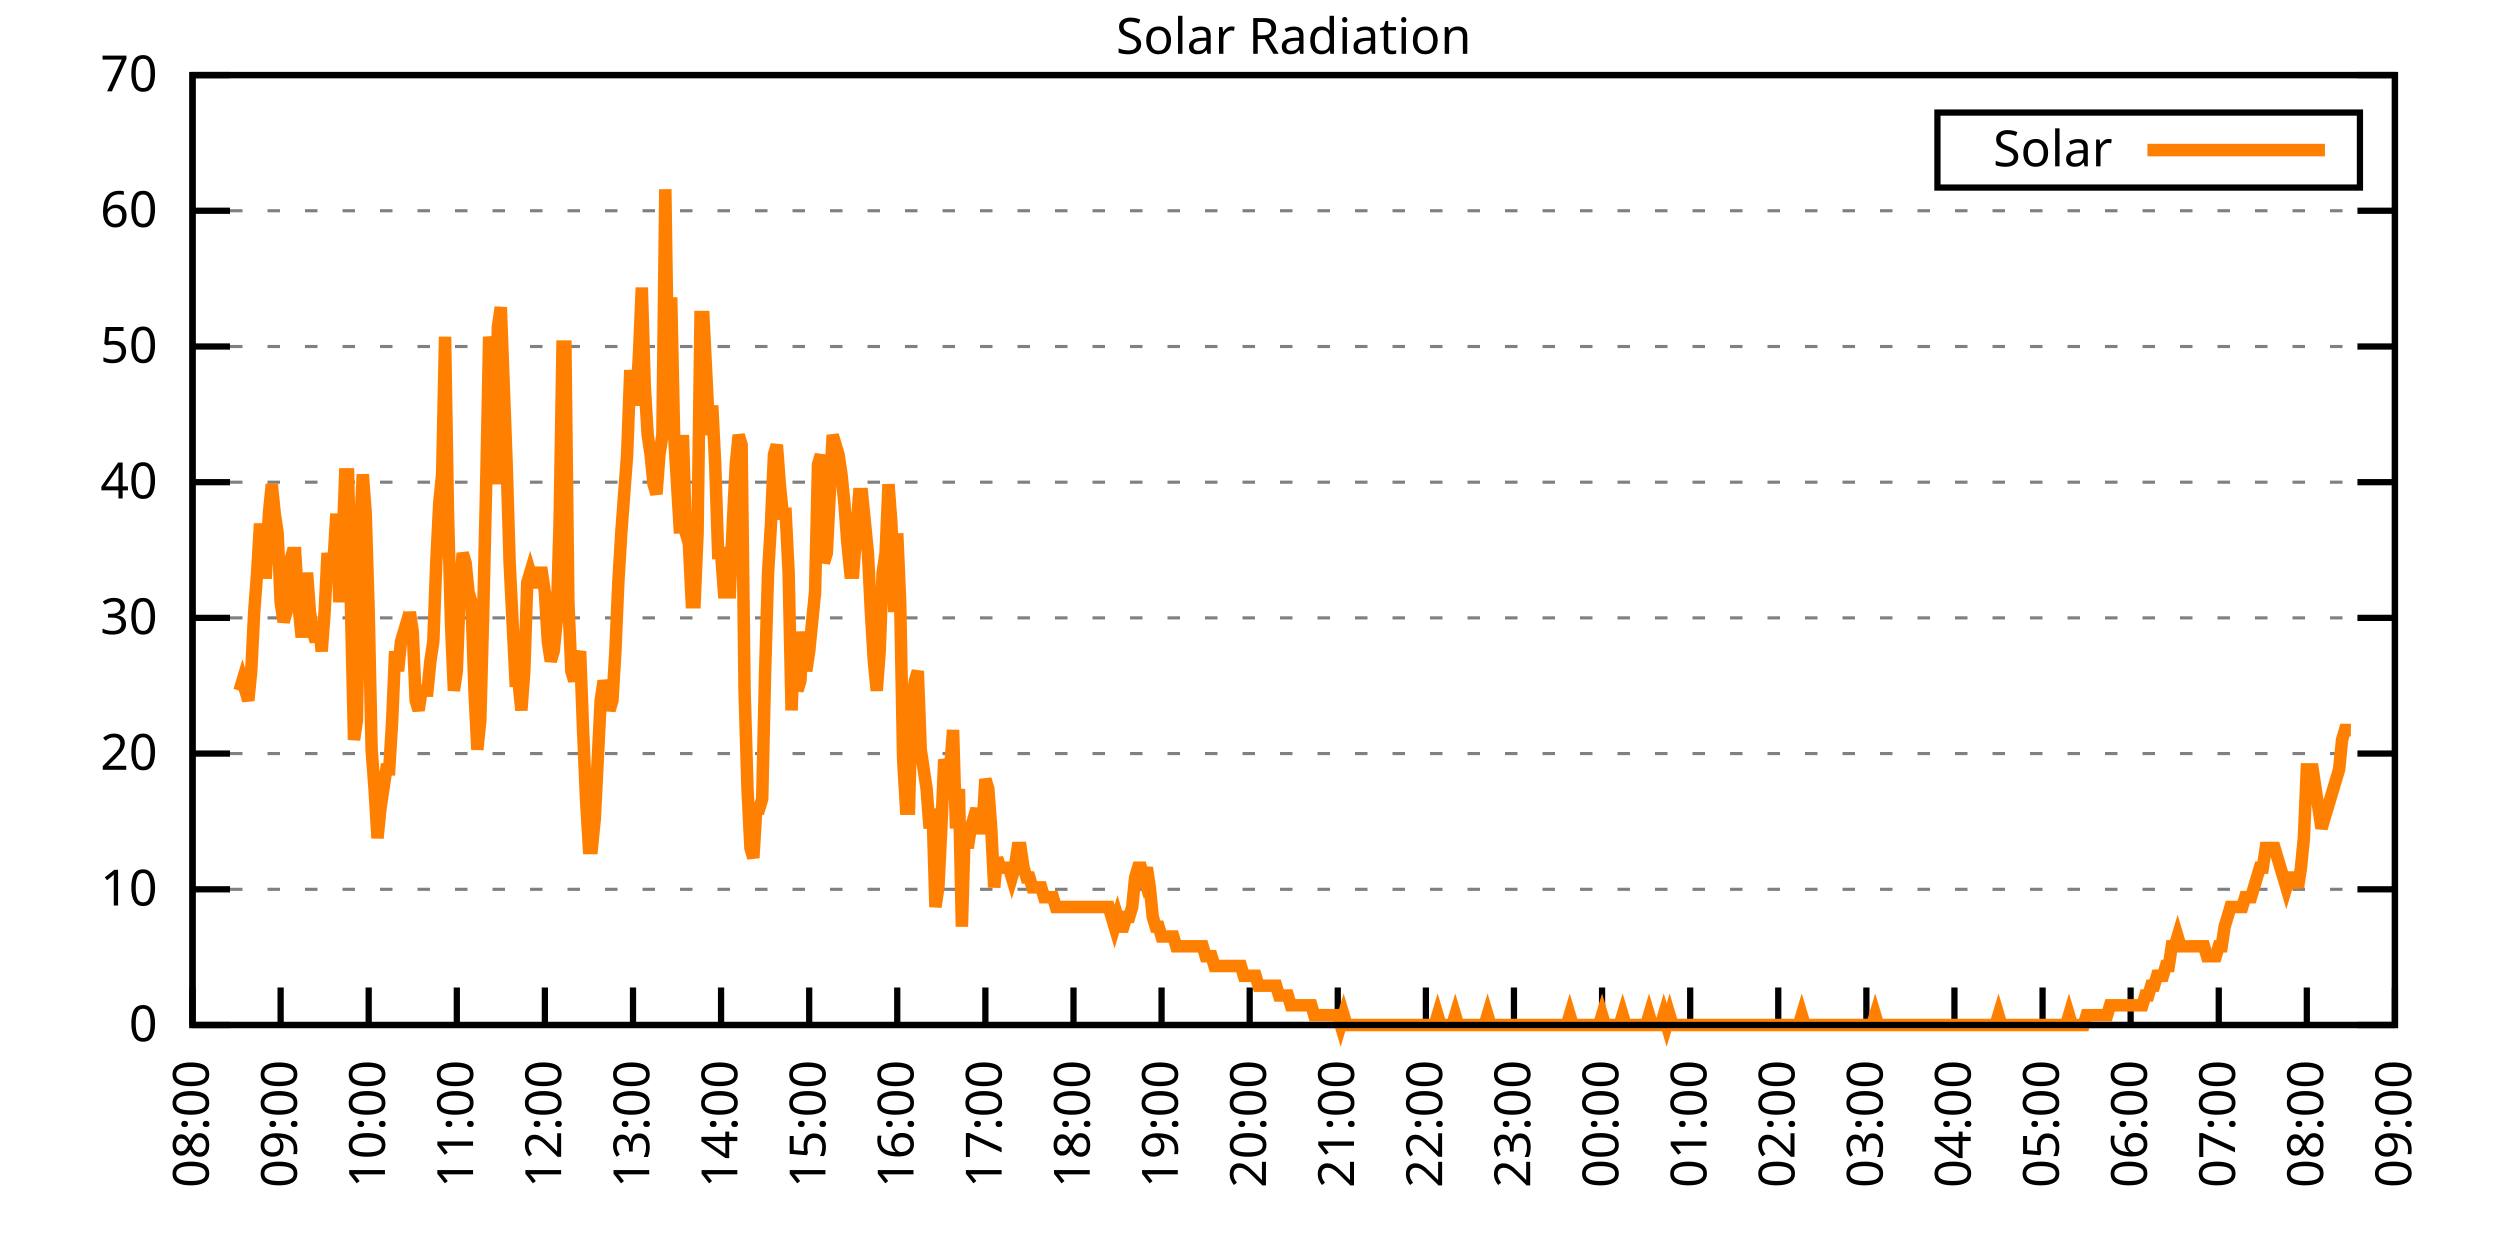
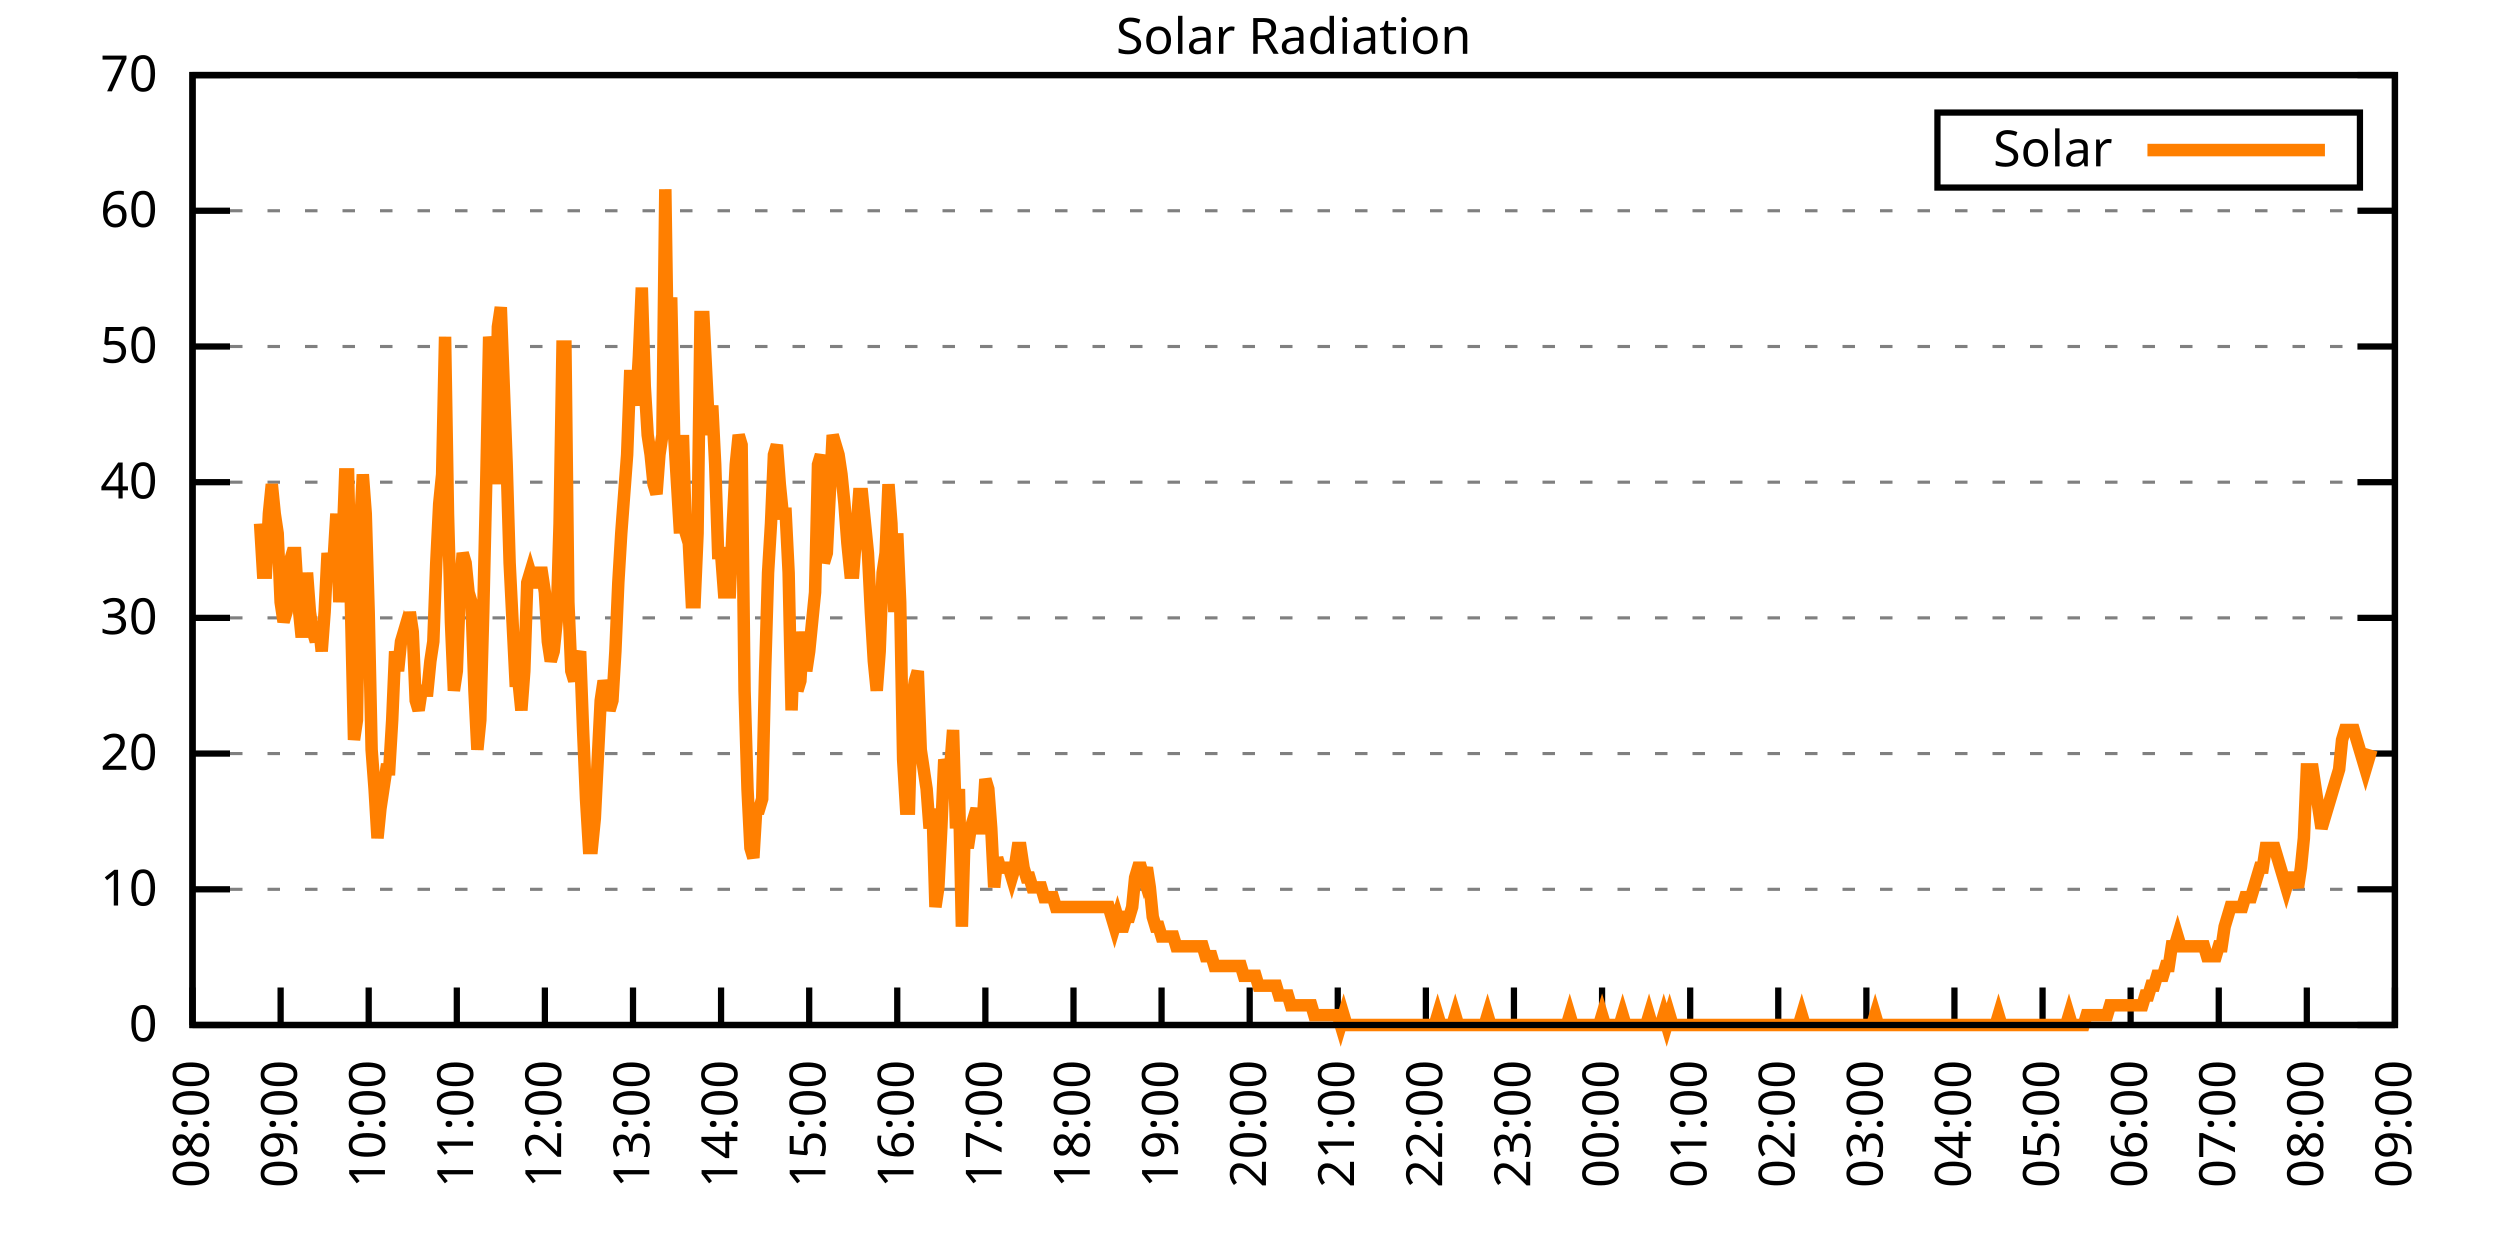
<svg xmlns="http://www.w3.org/2000/svg" xmlns:xlink="http://www.w3.org/1999/xlink" width="400" height="200" viewBox="0 0 400 200">
  <g id="gnuplot_canvas">
    <rect x="0" y="0" width="400" height="200" fill="none" />
    <defs>
      <circle id="gpDot" r="0.5" stroke-width="0.5" stroke="currentColor" />
      <path id="gpPt0" stroke-width="0.333" stroke="currentColor" d="M-1,0 h2 M0,-1 v2" />
      <path id="gpPt1" stroke-width="0.333" stroke="currentColor" d="M-1,-1 L1,1 M1,-1 L-1,1" />
      <path id="gpPt2" stroke-width="0.333" stroke="currentColor" d="M-1,0 L1,0 M0,-1 L0,1 M-1,-1 L1,1 M-1,1 L1,-1" />
      <rect id="gpPt3" stroke-width="0.333" stroke="currentColor" x="-1" y="-1" width="2" height="2" />
      <rect id="gpPt4" stroke-width="0.333" stroke="currentColor" fill="currentColor" x="-1" y="-1" width="2" height="2" />
      <circle id="gpPt5" stroke-width="0.333" stroke="currentColor" cx="0" cy="0" r="1" />
      <use xlink:href="#gpPt5" id="gpPt6" fill="currentColor" stroke="none" />
      <path id="gpPt7" stroke-width="0.333" stroke="currentColor" d="M0,-1.33 L-1.33,0.67 L1.33,0.67 z" />
      <use xlink:href="#gpPt7" id="gpPt8" fill="currentColor" stroke="none" />
      <use xlink:href="#gpPt7" id="gpPt9" stroke="currentColor" transform="rotate(180)" />
      <use xlink:href="#gpPt9" id="gpPt10" fill="currentColor" stroke="none" />
      <use xlink:href="#gpPt3" id="gpPt11" stroke="currentColor" transform="rotate(45)" />
      <use xlink:href="#gpPt11" id="gpPt12" fill="currentColor" stroke="none" />
      <path id="gpPt13" stroke-width="0.333" stroke="currentColor" d="M0,1.330 L1.265,0.411 L0.782,-1.067 L-0.782,-1.076 L-1.265,0.411 z" />
      <use xlink:href="#gpPt13" id="gpPt14" fill="currentColor" stroke="none" />
      <filter id="textbox" filterUnits="objectBoundingBox" x="0" y="0" height="1" width="1">
        <feFlood flood-color="white" flood-opacity="1" result="bgnd" />
        <feComposite in="SourceGraphic" in2="bgnd" operator="atop" />
      </filter>
      <filter id="greybox" filterUnits="objectBoundingBox" x="0" y="0" height="1" width="1">
        <feFlood flood-color="lightgrey" flood-opacity="1" result="grey" />
        <feComposite in="SourceGraphic" in2="grey" operator="atop" />
      </filter>
    </defs>
    <g fill="none" color="white" stroke="currentColor" stroke-width="1.00" stroke-linecap="butt" stroke-linejoin="miter">
</g>
    <g fill="none" color="black" stroke="currentColor" stroke-width="1.00" stroke-linecap="butt" stroke-linejoin="miter">
      <g stroke="none" shape-rendering="crispEdges">
        <polygon fill="rgb(255, 255, 255)" points="30.80,164.00 383.18,164.00 383.18,12.02 30.80,12.02 " />
      </g>
    </g>
    <g fill="none" color="black" stroke="currentColor" stroke-width="1.00" stroke-linecap="butt" stroke-linejoin="miter">
</g>
    <g fill="none" color="black" stroke="black" stroke-width="0.50" stroke-linecap="butt" stroke-linejoin="miter">
</g>
    <g fill="none" color="gray" stroke="currentColor" stroke-width="0.50" stroke-linecap="butt" stroke-linejoin="miter">
      <path stroke="gray" stroke-dasharray="2,4" class="gridline" d="M30.80,164.00 L383.19,164.00  " />
    </g>
    <g fill="none" color="gray" stroke="gray" stroke-width="1.00" stroke-linecap="butt" stroke-linejoin="miter">
</g>
    <g fill="none" color="black" stroke="currentColor" stroke-width="1.00" stroke-linecap="butt" stroke-linejoin="miter">
      <path stroke="black" d="M30.80,164.00 L36.80,164.00 M383.19,164.00 L377.19,164.00  " />
      <g transform="translate(25.20,166.60)" stroke="none" fill="black" font-family="Sans" font-size="8.00" text-anchor="end">
        <text>
          <tspan font-family="Sans"> 0</tspan>
        </text>
      </g>
    </g>
    <g fill="none" color="black" stroke="currentColor" stroke-width="1.00" stroke-linecap="butt" stroke-linejoin="miter">
</g>
    <g fill="none" color="black" stroke="black" stroke-width="0.50" stroke-linecap="butt" stroke-linejoin="miter">
</g>
    <g fill="none" color="gray" stroke="currentColor" stroke-width="0.50" stroke-linecap="butt" stroke-linejoin="miter">
      <path stroke="gray" stroke-dasharray="2,4" class="gridline" d="M30.80,142.29 L383.19,142.29  " />
    </g>
    <g fill="none" color="gray" stroke="gray" stroke-width="1.00" stroke-linecap="butt" stroke-linejoin="miter">
</g>
    <g fill="none" color="black" stroke="currentColor" stroke-width="1.00" stroke-linecap="butt" stroke-linejoin="miter">
      <path stroke="black" d="M30.80,142.29 L36.80,142.29 M383.19,142.29 L377.19,142.29  " />
      <g transform="translate(25.20,144.89)" stroke="none" fill="black" font-family="Sans" font-size="8.00" text-anchor="end">
        <text>
          <tspan font-family="Sans"> 10</tspan>
        </text>
      </g>
    </g>
    <g fill="none" color="black" stroke="currentColor" stroke-width="1.00" stroke-linecap="butt" stroke-linejoin="miter">
</g>
    <g fill="none" color="black" stroke="black" stroke-width="0.50" stroke-linecap="butt" stroke-linejoin="miter">
</g>
    <g fill="none" color="gray" stroke="currentColor" stroke-width="0.50" stroke-linecap="butt" stroke-linejoin="miter">
      <path stroke="gray" stroke-dasharray="2,4" class="gridline" d="M30.80,120.57 L383.19,120.57  " />
    </g>
    <g fill="none" color="gray" stroke="gray" stroke-width="1.00" stroke-linecap="butt" stroke-linejoin="miter">
</g>
    <g fill="none" color="black" stroke="currentColor" stroke-width="1.00" stroke-linecap="butt" stroke-linejoin="miter">
      <path stroke="black" d="M30.80,120.57 L36.80,120.57 M383.19,120.57 L377.19,120.57  " />
      <g transform="translate(25.20,123.17)" stroke="none" fill="black" font-family="Sans" font-size="8.00" text-anchor="end">
        <text>
          <tspan font-family="Sans"> 20</tspan>
        </text>
      </g>
    </g>
    <g fill="none" color="black" stroke="currentColor" stroke-width="1.00" stroke-linecap="butt" stroke-linejoin="miter">
</g>
    <g fill="none" color="black" stroke="black" stroke-width="0.50" stroke-linecap="butt" stroke-linejoin="miter">
</g>
    <g fill="none" color="gray" stroke="currentColor" stroke-width="0.50" stroke-linecap="butt" stroke-linejoin="miter">
      <path stroke="gray" stroke-dasharray="2,4" class="gridline" d="M30.80,98.86 L383.19,98.86  " />
    </g>
    <g fill="none" color="gray" stroke="gray" stroke-width="1.00" stroke-linecap="butt" stroke-linejoin="miter">
</g>
    <g fill="none" color="black" stroke="currentColor" stroke-width="1.00" stroke-linecap="butt" stroke-linejoin="miter">
      <path stroke="black" d="M30.80,98.86 L36.80,98.86 M383.19,98.86 L377.19,98.86  " />
      <g transform="translate(25.20,101.46)" stroke="none" fill="black" font-family="Sans" font-size="8.00" text-anchor="end">
        <text>
          <tspan font-family="Sans"> 30</tspan>
        </text>
      </g>
    </g>
    <g fill="none" color="black" stroke="currentColor" stroke-width="1.00" stroke-linecap="butt" stroke-linejoin="miter">
</g>
    <g fill="none" color="black" stroke="black" stroke-width="0.50" stroke-linecap="butt" stroke-linejoin="miter">
</g>
    <g fill="none" color="gray" stroke="currentColor" stroke-width="0.50" stroke-linecap="butt" stroke-linejoin="miter">
      <path stroke="gray" stroke-dasharray="2,4" class="gridline" d="M30.80,77.15 L383.19,77.15  " />
    </g>
    <g fill="none" color="gray" stroke="gray" stroke-width="1.00" stroke-linecap="butt" stroke-linejoin="miter">
</g>
    <g fill="none" color="black" stroke="currentColor" stroke-width="1.00" stroke-linecap="butt" stroke-linejoin="miter">
      <path stroke="black" d="M30.80,77.15 L36.80,77.15 M383.19,77.15 L377.19,77.15  " />
      <g transform="translate(25.20,79.75)" stroke="none" fill="black" font-family="Sans" font-size="8.00" text-anchor="end">
        <text>
          <tspan font-family="Sans"> 40</tspan>
        </text>
      </g>
    </g>
    <g fill="none" color="black" stroke="currentColor" stroke-width="1.00" stroke-linecap="butt" stroke-linejoin="miter">
</g>
    <g fill="none" color="black" stroke="black" stroke-width="0.50" stroke-linecap="butt" stroke-linejoin="miter">
</g>
    <g fill="none" color="gray" stroke="currentColor" stroke-width="0.50" stroke-linecap="butt" stroke-linejoin="miter">
      <path stroke="gray" stroke-dasharray="2,4" class="gridline" d="M30.80,55.44 L383.19,55.44  " />
    </g>
    <g fill="none" color="gray" stroke="gray" stroke-width="1.00" stroke-linecap="butt" stroke-linejoin="miter">
</g>
    <g fill="none" color="black" stroke="currentColor" stroke-width="1.00" stroke-linecap="butt" stroke-linejoin="miter">
      <path stroke="black" d="M30.80,55.44 L36.80,55.44 M383.19,55.44 L377.19,55.44  " />
      <g transform="translate(25.20,58.04)" stroke="none" fill="black" font-family="Sans" font-size="8.00" text-anchor="end">
        <text>
          <tspan font-family="Sans"> 50</tspan>
        </text>
      </g>
    </g>
    <g fill="none" color="black" stroke="currentColor" stroke-width="1.00" stroke-linecap="butt" stroke-linejoin="miter">
</g>
    <g fill="none" color="black" stroke="black" stroke-width="0.50" stroke-linecap="butt" stroke-linejoin="miter">
</g>
    <g fill="none" color="gray" stroke="currentColor" stroke-width="0.50" stroke-linecap="butt" stroke-linejoin="miter">
      <path stroke="gray" stroke-dasharray="2,4" class="gridline" d="M30.80,33.72 L383.19,33.72  " />
    </g>
    <g fill="none" color="gray" stroke="gray" stroke-width="1.00" stroke-linecap="butt" stroke-linejoin="miter">
</g>
    <g fill="none" color="black" stroke="currentColor" stroke-width="1.00" stroke-linecap="butt" stroke-linejoin="miter">
      <path stroke="black" d="M30.80,33.72 L36.80,33.72 M383.19,33.72 L377.19,33.72  " />
      <g transform="translate(25.20,36.32)" stroke="none" fill="black" font-family="Sans" font-size="8.00" text-anchor="end">
        <text>
          <tspan font-family="Sans"> 60</tspan>
        </text>
      </g>
    </g>
    <g fill="none" color="black" stroke="currentColor" stroke-width="1.00" stroke-linecap="butt" stroke-linejoin="miter">
</g>
    <g fill="none" color="black" stroke="black" stroke-width="0.50" stroke-linecap="butt" stroke-linejoin="miter">
</g>
    <g fill="none" color="gray" stroke="currentColor" stroke-width="0.50" stroke-linecap="butt" stroke-linejoin="miter">
      <path stroke="gray" stroke-dasharray="2,4" class="gridline" d="M30.80,12.01 L383.19,12.01  " />
    </g>
    <g fill="none" color="gray" stroke="gray" stroke-width="1.00" stroke-linecap="butt" stroke-linejoin="miter">
</g>
    <g fill="none" color="black" stroke="currentColor" stroke-width="1.00" stroke-linecap="butt" stroke-linejoin="miter">
      <path stroke="black" d="M30.80,12.01 L36.80,12.01 M383.19,12.01 L377.19,12.01  " />
      <g transform="translate(25.20,14.61)" stroke="none" fill="black" font-family="Sans" font-size="8.00" text-anchor="end">
        <text>
          <tspan font-family="Sans"> 70</tspan>
        </text>
      </g>
    </g>
    <g fill="none" color="black" stroke="currentColor" stroke-width="1.00" stroke-linecap="butt" stroke-linejoin="miter">
      <path stroke="black" d="M30.80,164.00 L30.80,158.00  " />
      <g transform="translate(33.40,169.60) rotate(270.00)" stroke="none" fill="black" font-family="Sans" font-size="8.00" text-anchor="end">
        <text>
          <tspan font-family="Sans">08:00</tspan>
        </text>
      </g>
    </g>
    <g fill="none" color="black" stroke="currentColor" stroke-width="1.00" stroke-linecap="butt" stroke-linejoin="miter">
      <path stroke="black" d="M44.90,164.00 L44.90,158.00  " />
      <g transform="translate(47.50,169.60) rotate(270.00)" stroke="none" fill="black" font-family="Sans" font-size="8.00" text-anchor="end">
        <text>
          <tspan font-family="Sans">09:00</tspan>
        </text>
      </g>
    </g>
    <g fill="none" color="black" stroke="currentColor" stroke-width="1.00" stroke-linecap="butt" stroke-linejoin="miter">
      <path stroke="black" d="M58.99,164.00 L58.99,158.00  " />
      <g transform="translate(61.59,169.60) rotate(270.00)" stroke="none" fill="black" font-family="Sans" font-size="8.00" text-anchor="end">
        <text>
          <tspan font-family="Sans">10:00</tspan>
        </text>
      </g>
    </g>
    <g fill="none" color="black" stroke="currentColor" stroke-width="1.00" stroke-linecap="butt" stroke-linejoin="miter">
      <path stroke="black" d="M73.09,164.00 L73.09,158.00  " />
      <g transform="translate(75.69,169.60) rotate(270.00)" stroke="none" fill="black" font-family="Sans" font-size="8.00" text-anchor="end">
        <text>
          <tspan font-family="Sans">11:00</tspan>
        </text>
      </g>
    </g>
    <g fill="none" color="black" stroke="currentColor" stroke-width="1.00" stroke-linecap="butt" stroke-linejoin="miter">
      <path stroke="black" d="M87.18,164.00 L87.18,158.00  " />
      <g transform="translate(89.78,169.60) rotate(270.00)" stroke="none" fill="black" font-family="Sans" font-size="8.00" text-anchor="end">
        <text>
          <tspan font-family="Sans">12:00</tspan>
        </text>
      </g>
    </g>
    <g fill="none" color="black" stroke="currentColor" stroke-width="1.00" stroke-linecap="butt" stroke-linejoin="miter">
      <path stroke="black" d="M101.28,164.00 L101.28,158.00  " />
      <g transform="translate(103.88,169.60) rotate(270.00)" stroke="none" fill="black" font-family="Sans" font-size="8.00" text-anchor="end">
        <text>
          <tspan font-family="Sans">13:00</tspan>
        </text>
      </g>
    </g>
    <g fill="none" color="black" stroke="currentColor" stroke-width="1.00" stroke-linecap="butt" stroke-linejoin="miter">
      <path stroke="black" d="M115.37,164.00 L115.37,158.00  " />
      <g transform="translate(117.97,169.60) rotate(270.00)" stroke="none" fill="black" font-family="Sans" font-size="8.00" text-anchor="end">
        <text>
          <tspan font-family="Sans">14:00</tspan>
        </text>
      </g>
    </g>
    <g fill="none" color="black" stroke="currentColor" stroke-width="1.00" stroke-linecap="butt" stroke-linejoin="miter">
      <path stroke="black" d="M129.47,164.00 L129.47,158.00  " />
      <g transform="translate(132.07,169.60) rotate(270.00)" stroke="none" fill="black" font-family="Sans" font-size="8.00" text-anchor="end">
        <text>
          <tspan font-family="Sans">15:00</tspan>
        </text>
      </g>
    </g>
    <g fill="none" color="black" stroke="currentColor" stroke-width="1.00" stroke-linecap="butt" stroke-linejoin="miter">
      <path stroke="black" d="M143.56,164.00 L143.56,158.00  " />
      <g transform="translate(146.16,169.60) rotate(270.00)" stroke="none" fill="black" font-family="Sans" font-size="8.00" text-anchor="end">
        <text>
          <tspan font-family="Sans">16:00</tspan>
        </text>
      </g>
    </g>
    <g fill="none" color="black" stroke="currentColor" stroke-width="1.00" stroke-linecap="butt" stroke-linejoin="miter">
      <path stroke="black" d="M157.66,164.00 L157.66,158.00  " />
      <g transform="translate(160.26,169.60) rotate(270.00)" stroke="none" fill="black" font-family="Sans" font-size="8.00" text-anchor="end">
        <text>
          <tspan font-family="Sans">17:00</tspan>
        </text>
      </g>
    </g>
    <g fill="none" color="black" stroke="currentColor" stroke-width="1.00" stroke-linecap="butt" stroke-linejoin="miter">
      <path stroke="black" d="M171.76,164.00 L171.76,158.00  " />
      <g transform="translate(174.36,169.60) rotate(270.00)" stroke="none" fill="black" font-family="Sans" font-size="8.00" text-anchor="end">
        <text>
          <tspan font-family="Sans">18:00</tspan>
        </text>
      </g>
    </g>
    <g fill="none" color="black" stroke="currentColor" stroke-width="1.00" stroke-linecap="butt" stroke-linejoin="miter">
      <path stroke="black" d="M185.85,164.00 L185.85,158.00  " />
      <g transform="translate(188.45,169.60) rotate(270.00)" stroke="none" fill="black" font-family="Sans" font-size="8.00" text-anchor="end">
        <text>
          <tspan font-family="Sans">19:00</tspan>
        </text>
      </g>
    </g>
    <g fill="none" color="black" stroke="currentColor" stroke-width="1.00" stroke-linecap="butt" stroke-linejoin="miter">
      <path stroke="black" d="M199.95,164.00 L199.95,158.00  " />
      <g transform="translate(202.55,169.60) rotate(270.00)" stroke="none" fill="black" font-family="Sans" font-size="8.00" text-anchor="end">
        <text>
          <tspan font-family="Sans">20:00</tspan>
        </text>
      </g>
    </g>
    <g fill="none" color="black" stroke="currentColor" stroke-width="1.00" stroke-linecap="butt" stroke-linejoin="miter">
      <path stroke="black" d="M214.04,164.00 L214.04,158.00  " />
      <g transform="translate(216.64,169.60) rotate(270.00)" stroke="none" fill="black" font-family="Sans" font-size="8.00" text-anchor="end">
        <text>
          <tspan font-family="Sans">21:00</tspan>
        </text>
      </g>
    </g>
    <g fill="none" color="black" stroke="currentColor" stroke-width="1.00" stroke-linecap="butt" stroke-linejoin="miter">
      <path stroke="black" d="M228.14,164.00 L228.14,158.00  " />
      <g transform="translate(230.74,169.60) rotate(270.00)" stroke="none" fill="black" font-family="Sans" font-size="8.00" text-anchor="end">
        <text>
          <tspan font-family="Sans">22:00</tspan>
        </text>
      </g>
    </g>
    <g fill="none" color="black" stroke="currentColor" stroke-width="1.00" stroke-linecap="butt" stroke-linejoin="miter">
      <path stroke="black" d="M242.23,164.00 L242.23,158.00  " />
      <g transform="translate(244.83,169.60) rotate(270.00)" stroke="none" fill="black" font-family="Sans" font-size="8.00" text-anchor="end">
        <text>
          <tspan font-family="Sans">23:00</tspan>
        </text>
      </g>
    </g>
    <g fill="none" color="black" stroke="currentColor" stroke-width="1.00" stroke-linecap="butt" stroke-linejoin="miter">
      <path stroke="black" d="M256.33,164.00 L256.33,158.00  " />
      <g transform="translate(258.93,169.60) rotate(270.00)" stroke="none" fill="black" font-family="Sans" font-size="8.00" text-anchor="end">
        <text>
          <tspan font-family="Sans">00:00</tspan>
        </text>
      </g>
    </g>
    <g fill="none" color="black" stroke="currentColor" stroke-width="1.00" stroke-linecap="butt" stroke-linejoin="miter">
      <path stroke="black" d="M270.43,164.00 L270.43,158.00  " />
      <g transform="translate(273.03,169.60) rotate(270.00)" stroke="none" fill="black" font-family="Sans" font-size="8.00" text-anchor="end">
        <text>
          <tspan font-family="Sans">01:00</tspan>
        </text>
      </g>
    </g>
    <g fill="none" color="black" stroke="currentColor" stroke-width="1.00" stroke-linecap="butt" stroke-linejoin="miter">
      <path stroke="black" d="M284.52,164.00 L284.52,158.00  " />
      <g transform="translate(287.12,169.60) rotate(270.00)" stroke="none" fill="black" font-family="Sans" font-size="8.00" text-anchor="end">
        <text>
          <tspan font-family="Sans">02:00</tspan>
        </text>
      </g>
    </g>
    <g fill="none" color="black" stroke="currentColor" stroke-width="1.00" stroke-linecap="butt" stroke-linejoin="miter">
      <path stroke="black" d="M298.62,164.00 L298.62,158.00  " />
      <g transform="translate(301.22,169.60) rotate(270.00)" stroke="none" fill="black" font-family="Sans" font-size="8.00" text-anchor="end">
        <text>
          <tspan font-family="Sans">03:00</tspan>
        </text>
      </g>
    </g>
    <g fill="none" color="black" stroke="currentColor" stroke-width="1.00" stroke-linecap="butt" stroke-linejoin="miter">
      <path stroke="black" d="M312.71,164.00 L312.71,158.00  " />
      <g transform="translate(315.31,169.60) rotate(270.00)" stroke="none" fill="black" font-family="Sans" font-size="8.00" text-anchor="end">
        <text>
          <tspan font-family="Sans">04:00</tspan>
        </text>
      </g>
    </g>
    <g fill="none" color="black" stroke="currentColor" stroke-width="1.00" stroke-linecap="butt" stroke-linejoin="miter">
      <path stroke="black" d="M326.81,164.00 L326.81,158.00  " />
      <g transform="translate(329.41,169.60) rotate(270.00)" stroke="none" fill="black" font-family="Sans" font-size="8.00" text-anchor="end">
        <text>
          <tspan font-family="Sans">05:00</tspan>
        </text>
      </g>
    </g>
    <g fill="none" color="black" stroke="currentColor" stroke-width="1.00" stroke-linecap="butt" stroke-linejoin="miter">
      <path stroke="black" d="M340.90,164.00 L340.90,158.00  " />
      <g transform="translate(343.50,169.60) rotate(270.00)" stroke="none" fill="black" font-family="Sans" font-size="8.00" text-anchor="end">
        <text>
          <tspan font-family="Sans">06:00</tspan>
        </text>
      </g>
    </g>
    <g fill="none" color="black" stroke="currentColor" stroke-width="1.00" stroke-linecap="butt" stroke-linejoin="miter">
      <path stroke="black" d="M355.00,164.00 L355.00,158.00  " />
      <g transform="translate(357.60,169.60) rotate(270.00)" stroke="none" fill="black" font-family="Sans" font-size="8.00" text-anchor="end">
        <text>
          <tspan font-family="Sans">07:00</tspan>
        </text>
      </g>
    </g>
    <g fill="none" color="black" stroke="currentColor" stroke-width="1.00" stroke-linecap="butt" stroke-linejoin="miter">
      <path stroke="black" d="M369.09,164.00 L369.09,158.00  " />
      <g transform="translate(371.69,169.60) rotate(270.00)" stroke="none" fill="black" font-family="Sans" font-size="8.00" text-anchor="end">
        <text>
          <tspan font-family="Sans">08:00</tspan>
        </text>
      </g>
    </g>
    <g fill="none" color="black" stroke="currentColor" stroke-width="1.00" stroke-linecap="butt" stroke-linejoin="miter">
      <path stroke="black" d="M383.19,164.00 L383.19,158.00  " />
      <g transform="translate(385.79,169.60) rotate(270.00)" stroke="none" fill="black" font-family="Sans" font-size="8.00" text-anchor="end">
        <text>
          <tspan font-family="Sans">09:00</tspan>
        </text>
      </g>
    </g>
    <g fill="none" color="black" stroke="currentColor" stroke-width="1.00" stroke-linecap="butt" stroke-linejoin="miter">
</g>
    <g fill="none" color="black" stroke="currentColor" stroke-width="1.00" stroke-linecap="butt" stroke-linejoin="miter">
      <path stroke="black" d="M30.80,12.01 L30.80,164.00 L383.19,164.00 L383.19,12.01 L30.80,12.01 Z  " />
    </g>
    <g fill="none" color="black" stroke="currentColor" stroke-width="1.00" stroke-linecap="butt" stroke-linejoin="miter">
</g>
    <g fill="none" color="black" stroke="currentColor" stroke-width="1.00" stroke-linecap="butt" stroke-linejoin="miter">
      <path stroke="black" d="M309.99,30.01 L309.99,18.01 L377.59,18.01 L377.59,30.01 L309.99,30.01 Z  " />
    </g>
    <g id="Solar_Radiation_plot_1">
      <g fill="none" color="white" stroke="black" stroke-width="2.00" stroke-linecap="butt" stroke-linejoin="miter">
</g>
      <g fill="none" color="black" stroke="currentColor" stroke-width="2.00" stroke-linecap="butt" stroke-linejoin="miter">
        <g transform="translate(337.99,26.61)" stroke="none" fill="black" font-family="Sans" font-size="8.00" text-anchor="end">
          <text>
            <tspan font-family="Sans">Solar</tspan>
          </text>
        </g>
      </g>
      <g fill="none" color="black" stroke="currentColor" stroke-width="2.00" stroke-linecap="butt" stroke-linejoin="miter">
-         <path stroke="rgb(255, 127,   0)" d="M343.59,24.01 L371.99,24.01 M38.32,110.51 L38.79,108.94 L39.26,110.51 L39.73,112.09 L40.20,107.37 L40.67,97.93   L41.14,91.63 L41.61,83.77 L42.08,91.63 L42.55,91.63 L43.02,82.19 L43.49,77.48 L43.96,82.19 L44.43,85.34   L44.90,96.35 L45.37,99.50 L45.84,97.93 L46.31,90.06 L46.78,88.49 L47.24,88.49 L47.71,96.35 L48.18,101.07   L48.65,101.07 L49.12,91.63 L49.59,97.93 L50.06,101.07 L50.53,102.65 L51.00,99.50 L51.47,104.22 L51.94,97.93   L52.41,88.49 L52.88,91.63 L53.35,90.06 L53.82,82.19 L54.29,96.35 L54.76,88.49 L55.23,75.90 L55.70,75.90   L56.17,97.93 L56.64,118.38 L57.11,115.23 L57.58,85.34 L58.05,75.90 L58.52,82.19 L58.99,97.93 L59.46,119.95   L59.93,126.24 L60.40,134.11 L60.87,129.39 L61.34,126.24 L61.81,123.10 L62.28,123.10 L62.75,115.23 L63.22,104.22   L63.69,107.37 L64.16,102.65 L64.63,101.07 L65.10,102.65 L65.57,97.93 L66.04,101.07 L66.51,112.09 L66.98,113.66   L67.45,110.51 L67.92,110.51 L68.39,110.51 L68.86,105.79 L69.33,102.65 L69.80,90.06 L70.27,80.62 L70.74,75.90   L71.21,53.88 L71.68,82.19 L72.15,99.50 L72.62,110.51 L73.09,107.37 L73.56,94.78 L74.03,88.49 L74.50,90.06   L74.97,94.78 L75.44,96.35 L75.91,110.51 L76.38,119.95 L76.85,115.23 L77.32,97.93 L77.79,77.48 L78.26,53.88   L78.73,57.02 L79.19,77.48 L79.66,52.30 L80.13,49.16 L80.60,61.74 L81.07,74.33 L81.54,90.06 L82.01,99.50   L82.48,108.94 L82.95,108.94 L83.42,113.66 L83.89,107.37 L84.36,93.21 L84.83,91.63 L85.30,93.21 L85.77,93.21   L86.24,91.63 L86.71,91.63 L87.18,94.78 L87.65,102.65 L88.12,105.79 L88.59,104.22 L89.06,99.50 L89.53,83.77   L90.00,55.45 L90.47,55.45 L90.94,96.35 L91.41,107.37 L91.88,108.94 L92.35,105.79 L92.82,104.22 L93.29,116.80   L93.76,127.82 L94.23,135.68 L94.70,135.68 L95.17,130.96 L95.64,121.52 L96.11,112.09 L96.58,108.94 L97.05,110.51   L97.52,113.66 L97.99,112.09 L98.46,104.22 L98.93,93.21 L99.40,85.34 L99.87,79.05 L100.34,72.76 L100.81,60.17   L101.28,60.17 L101.75,64.89 L102.22,57.02 L102.69,46.01 L103.16,61.74 L103.63,69.61 L104.10,72.76 L104.57,77.48   L105.04,79.05 L105.51,72.76 L105.98,69.61 L106.45,30.28 L106.92,61.74 L107.39,47.58 L107.86,69.61 L108.33,77.48   L108.80,85.34 L109.27,69.61 L109.74,85.34 L110.21,86.91 L110.68,96.35 L111.14,96.35 L111.61,85.34 L112.08,50.73   L112.55,50.73 L113.02,60.17 L113.49,69.61 L113.96,64.89 L114.43,74.33 L114.90,88.49 L115.37,88.49 L115.84,94.78   L116.31,94.78 L116.78,94.78 L117.25,83.77 L117.72,74.33 L118.19,69.61 L118.66,71.18 L119.13,110.51 L119.60,126.24   L120.07,135.68 L120.54,137.26 L121.01,129.39 L121.48,129.39 L121.95,127.82 L122.42,107.37 L122.89,91.63 L123.36,83.77   L123.83,72.76 L124.30,71.18 L124.77,77.48 L125.24,82.19 L125.71,82.19 L126.18,91.63 L126.65,113.66 L127.12,101.07   L127.59,110.51 L128.06,108.94 L128.53,101.07 L129.00,107.37 L129.47,104.22 L129.94,99.50 L130.41,94.78 L130.88,74.33   L131.35,72.76 L131.82,90.06 L132.29,88.49 L132.76,79.05 L133.23,69.61 L133.70,71.18 L134.17,72.76 L134.64,75.90   L135.11,80.62 L135.58,86.91 L136.05,91.63 L136.52,91.63 L136.99,85.34 L137.46,79.05 L137.93,79.05 L138.40,83.77   L138.87,88.49 L139.34,97.93 L139.81,105.79 L140.28,110.51 L140.75,104.22 L141.22,91.63 L141.69,88.49 L142.16,77.48   L142.63,83.77 L143.09,97.93 L143.56,85.34 L144.03,96.35 L144.50,121.52 L144.97,129.39 L145.44,129.39 L145.91,112.09   L146.38,108.94 L146.85,107.37 L147.32,119.95 L147.79,123.10 L148.26,126.24 L148.73,132.54 L149.20,129.39 L149.67,145.12   L150.14,141.98 L150.61,132.54 L151.08,121.52 L151.55,123.10 L152.02,123.10 L152.49,116.80 L152.96,132.54 L153.43,126.24   L153.90,148.27 L154.37,132.54 L154.84,135.68 L155.31,132.54 L155.78,130.96 L156.25,129.39 L156.72,132.54 L157.19,132.54   L157.66,124.67 L158.13,126.24 L158.60,132.54 L159.07,141.98 L159.54,137.26 L160.01,138.83 L160.48,138.83 L160.95,138.83   L161.42,138.83 L161.89,140.40 L162.36,138.83 L162.83,135.68 L163.30,135.68 L163.77,138.83 L164.24,140.40 L164.71,140.40   L165.18,141.98 L165.65,141.98 L166.12,141.98 L166.59,141.98 L167.06,143.55 L167.53,143.55 L168.00,143.55 L168.47,143.55   L168.94,145.12 L169.41,145.12 L169.88,145.12 L170.35,145.12 L170.82,145.12 L171.29,145.12 L171.76,145.12 L172.23,145.12   L172.70,145.12 L173.17,145.12 L173.64,145.12 L174.11,145.12 L174.58,145.12 L175.04,145.12 L175.51,145.12 L175.98,145.12   L176.45,145.12 L176.92,145.12 L177.39,145.12 L177.86,146.70 L178.33,148.27 L178.80,146.70 L179.27,148.27 L179.74,148.27   L180.21,146.70 L180.68,146.70 L181.15,145.12 L181.62,140.40 L182.09,138.83 L182.56,138.83 L183.03,140.40 L183.50,138.83   L183.97,141.98 L184.44,146.70 L184.91,148.27 L185.38,148.27 L185.85,149.84 L186.32,149.84 L186.79,149.84 L187.26,149.84   L187.73,149.84 L188.20,151.41 L188.67,151.41 L189.14,151.41 L189.61,151.41 L190.08,151.41 L190.55,151.41 L191.02,151.41   L191.49,151.41 L191.96,151.41 L192.43,151.41 L192.90,152.99 L193.37,152.99 L193.84,152.99 L194.31,154.56 L194.78,154.56   L195.25,154.56 L195.72,154.56 L196.19,154.56 L196.66,154.56 L197.13,154.56 L197.60,154.56 L198.07,154.56 L198.54,154.56   L199.01,156.13 L199.48,156.13 L199.95,156.13 L200.42,156.13 L200.89,156.13 L201.36,157.71 L201.83,157.71 L202.30,157.71   L202.77,157.71 L203.24,157.71 L203.71,157.71 L204.18,157.71 L204.65,159.28 L205.12,159.28 L205.59,159.28 L206.06,159.28   L206.53,160.85 L207.00,160.85 L207.46,160.85 L207.93,160.85 L208.40,160.85 L208.87,160.85 L209.34,160.85 L209.81,160.85   L210.28,162.43 L210.75,162.43 L211.22,162.43 L211.69,162.43 L212.16,162.43 L212.63,162.43 L213.10,162.43 L213.57,162.43   L214.04,162.43 L214.51,164.00 L214.98,162.43 L215.45,164.00 L215.92,164.00 L216.39,164.00 L216.86,164.00 L217.33,164.00   L217.80,164.00 L218.27,164.00 L218.74,164.00 L219.21,164.00 L219.68,164.00 L220.15,164.00 L220.62,164.00 L221.09,164.00   L221.56,164.00 L222.03,164.00 L222.50,164.00 L222.97,164.00 L223.44,164.00 L223.91,164.00 L224.14,164.00 L224.85,164.00   L225.32,164.00 L225.79,164.00 L226.26,164.00 L226.73,164.00 L227.20,164.00 L227.67,164.00 L228.14,164.00 L228.61,164.00   L229.08,164.00 L229.55,164.00 L230.02,162.43 L230.49,164.00 L230.96,164.00 L231.43,164.00 L231.90,164.00 L232.37,164.00   L232.84,162.43 L233.31,164.00 L233.78,164.00 L234.25,164.00 L234.72,164.00 L235.19,164.00 L235.66,164.00 L236.13,164.00   L236.60,164.00 L237.07,164.00 L237.54,164.00 L238.01,162.43 L238.48,164.00 L238.95,164.00 L239.41,164.00 L239.88,164.00   L240.35,164.00 L240.82,164.00 L241.29,164.00 L241.76,164.00 L242.23,164.00 L242.70,164.00 L243.17,164.00 L243.64,164.00   L244.11,164.00 L244.58,164.00 L245.05,164.00 L245.52,164.00 L245.99,164.00 L246.46,164.00 L246.93,164.00 L247.40,164.00   L247.87,164.00 L248.34,164.00 L248.81,164.00 L249.28,164.00 L249.75,164.00 L250.22,164.00 L250.69,164.00 L251.16,162.43   L251.63,164.00 L252.10,164.00 L252.57,164.00 L253.04,164.00 L253.51,164.00 L253.98,164.00 L254.45,164.00 L254.92,164.00   L255.39,164.00 L255.86,164.00 L256.33,162.43 L256.80,164.00 L257.27,164.00 L257.74,164.00 L258.21,164.00 L258.68,164.00   L259.15,164.00 L259.62,162.43 L260.09,164.00 L260.56,164.00 L261.03,164.00 L261.50,164.00 L261.97,164.00 L262.44,164.00   L262.91,164.00 L263.38,164.00 L263.85,162.43 L264.32,164.00 L264.79,164.00 L265.26,164.00 L265.73,164.00 L266.20,162.43   L266.67,164.00 L267.14,162.43 L267.61,164.00 L268.08,164.00 L268.55,164.00 L269.02,164.00 L269.49,164.00 L269.96,164.00   L270.43,164.00 L270.90,164.00 L271.36,164.00 L271.83,164.00 L272.30,164.00 L272.77,164.00 L273.24,164.00 L273.71,164.00   L274.18,164.00 L274.65,164.00 L275.12,164.00 L275.59,164.00 L276.06,164.00 L276.53,164.00 L277.00,164.00 L277.47,164.00   L277.94,164.00 L278.41,164.00 L278.88,164.00 L279.35,164.00 L279.82,164.00 L280.29,164.00 L280.76,164.00 L281.23,164.00   L281.70,164.00 L282.17,164.00 L282.64,164.00 L283.11,164.00 L283.58,164.00 L284.05,164.00 L284.52,164.00 L284.99,164.00   L285.46,164.00 L285.93,164.00 L286.40,164.00 L286.87,164.00 L287.34,164.00 L287.81,164.00 L288.28,162.43 L288.75,164.00   L289.22,164.00 L289.69,164.00 L290.16,164.00 L290.63,164.00 L291.10,164.00 L291.57,164.00 L292.04,164.00 L292.51,164.00   L292.98,164.00 L293.45,164.00 L293.92,164.00 L294.39,164.00 L294.86,164.00 L295.33,164.00 L295.80,164.00 L296.27,164.00   L296.74,164.00 L297.21,164.00 L297.68,164.00 L298.15,164.00 L298.62,164.00 L299.09,164.00 L299.56,164.00 L300.03,162.43   L300.50,164.00 L300.97,164.00 L301.44,164.00 L301.91,164.00 L302.38,164.00 L302.85,164.00 L303.31,164.00 L303.78,164.00   L304.25,164.00 L304.72,164.00 L305.19,164.00 L305.66,164.00 L306.13,164.00 L306.60,164.00 L307.07,164.00 L307.54,164.00   L308.01,164.00 L308.48,164.00 L308.95,164.00 L309.42,164.00 L309.89,164.00 L310.36,164.00 L310.83,164.00 L311.30,164.00   L311.77,164.00 L312.24,164.00 L312.71,164.00 L313.18,164.00 L313.65,164.00 L314.12,164.00 L314.59,164.00 L315.06,164.00   L315.53,164.00 L316.00,164.00 L316.47,164.00 L316.94,164.00 L317.41,164.00 L317.88,164.00 L318.35,164.00 L318.82,164.00   L319.29,164.00 L319.76,162.43 L320.23,164.00 L320.70,164.00 L321.17,164.00 L321.64,164.00 L322.11,164.00 L322.58,164.00   L323.05,164.00 L323.52,164.00 L323.99,164.00 L324.46,164.00 L324.93,164.00 L325.40,164.00 L325.87,164.00 L326.34,164.00   L326.81,164.00 L327.28,164.00 L327.75,164.00 L328.22,164.00 L328.69,164.00 L329.16,164.00 L329.63,164.00 L330.10,164.00   L330.57,164.00 L331.04,162.43 L331.51,164.00 L331.98,164.00 L332.45,164.00 L332.92,164.00 L333.39,164.00 L333.86,162.43   L334.33,162.43 L334.80,162.43 L335.26,162.43 L335.73,162.43 L336.20,162.43 L336.67,162.43 L337.14,162.43 L337.61,160.85   L338.08,160.85 L338.55,160.85 L339.02,160.85 L339.49,160.85 L339.96,160.85 L340.43,160.85 L340.90,160.85 L341.37,160.85   L341.84,160.85 L342.31,160.85 L342.78,160.85 L343.25,159.28 L343.72,159.28 L344.19,157.71 L344.66,157.71 L345.13,156.13   L345.60,156.13 L346.07,156.13 L346.54,154.56 L347.01,154.56 L347.48,151.41 L347.95,151.41 L348.42,149.84 L348.89,151.41   L349.36,151.41 L349.83,151.41 L350.30,151.41 L350.77,151.41 L351.24,151.41 L351.71,151.41 L352.18,151.41 L352.65,151.41   L353.12,152.99 L353.59,152.99 L354.06,152.99 L354.53,152.99 L355.00,151.41 L355.47,151.41 L355.94,148.27 L356.41,146.70   L356.88,145.12 L357.35,145.12 L357.82,145.12 L358.29,145.12 L358.76,145.12 L359.23,143.55 L359.70,143.55 L360.17,143.55   L360.64,141.98 L361.11,140.40 L361.58,138.83 L362.05,138.83 L362.52,135.68 L362.99,135.68 L363.46,135.68 L363.93,135.68   L364.40,137.26 L364.87,138.83 L365.34,140.40 L365.81,141.98 L366.28,140.40 L366.75,140.40 L367.21,140.40 L367.68,141.98   L368.15,138.83 L368.62,134.11 L369.09,123.10 L369.56,123.10 L370.03,123.10 L370.50,126.24 L370.97,129.39 L371.44,132.54   L371.91,130.96 L372.38,129.39 L372.85,127.82 L373.32,126.24 L373.79,124.67 L374.26,123.10 L374.73,118.38 L375.20,116.80   L375.67,116.80 L376.14,116.80  " />
+         <path stroke="rgb(255, 127,   0)" d="M343.59,24.01 L371.99,24.01 M41.61,83.77 L42.08,91.63 L42.55,91.63 L43.02,82.19 L43.49,77.48 L43.96,82.19   L44.43,85.34 L44.90,96.35 L45.37,99.50 L45.84,97.93 L46.31,90.06 L46.78,88.49 L47.24,88.49 L47.71,96.35   L48.18,101.07 L48.65,101.07 L49.12,91.63 L49.59,97.93 L50.06,101.07 L50.53,102.65 L51.00,99.50 L51.47,104.22   L51.94,97.93 L52.41,88.49 L52.88,91.63 L53.35,90.06 L53.82,82.19 L54.29,96.35 L54.76,88.49 L55.23,75.90   L55.70,75.90 L56.17,97.93 L56.64,118.38 L57.11,115.23 L57.58,85.34 L58.05,75.90 L58.52,82.19 L58.99,97.93   L59.46,119.95 L59.93,126.24 L60.40,134.11 L60.87,129.39 L61.34,126.24 L61.81,123.10 L62.28,123.10 L62.75,115.23   L63.22,104.22 L63.69,107.37 L64.16,102.65 L64.63,101.07 L65.10,102.65 L65.57,97.93 L66.04,101.07 L66.51,112.09   L66.98,113.66 L67.45,110.51 L67.92,110.51 L68.39,110.51 L68.86,105.79 L69.33,102.65 L69.80,90.06 L70.27,80.62   L70.74,75.90 L71.21,53.88 L71.68,82.19 L72.15,99.50 L72.62,110.51 L73.09,107.37 L73.56,94.78 L74.03,88.49   L74.50,90.06 L74.97,94.78 L75.44,96.35 L75.91,110.51 L76.38,119.95 L76.85,115.23 L77.32,97.93 L77.79,77.48   L78.26,53.88 L78.73,57.02 L79.19,77.48 L79.66,52.30 L80.13,49.16 L80.60,61.74 L81.07,74.33 L81.54,90.06   L82.01,99.50 L82.48,108.94 L82.95,108.94 L83.42,113.66 L83.89,107.37 L84.36,93.21 L84.83,91.63 L85.30,93.21   L85.77,93.21 L86.24,91.63 L86.71,91.63 L87.18,94.78 L87.65,102.65 L88.12,105.79 L88.59,104.22 L89.06,99.50   L89.53,83.77 L90.00,55.45 L90.47,55.45 L90.94,96.35 L91.41,107.37 L91.88,108.94 L92.35,105.79 L92.82,104.22   L93.29,116.80 L93.76,127.82 L94.23,135.68 L94.70,135.68 L95.17,130.96 L95.64,121.52 L96.11,112.09 L96.58,108.94   L97.05,110.51 L97.52,113.66 L97.99,112.09 L98.46,104.22 L98.93,93.21 L99.40,85.34 L99.87,79.05 L100.34,72.76   L100.81,60.17 L101.28,60.17 L101.75,64.89 L102.22,57.02 L102.69,46.01 L103.16,61.74 L103.63,69.61 L104.10,72.76   L104.57,77.48 L105.04,79.05 L105.51,72.76 L105.98,69.61 L106.45,30.28 L106.92,61.74 L107.39,47.58 L107.86,69.61   L108.33,77.48 L108.80,85.34 L109.27,69.61 L109.74,85.34 L110.21,86.91 L110.68,96.35 L111.14,96.35 L111.61,85.34   L112.08,50.73 L112.55,50.73 L113.02,60.17 L113.49,69.61 L113.96,64.89 L114.43,74.33 L114.90,88.49 L115.37,88.49   L115.84,94.78 L116.31,94.78 L116.78,94.78 L117.25,83.77 L117.72,74.33 L118.19,69.61 L118.66,71.18 L119.13,110.51   L119.60,126.24 L120.07,135.68 L120.54,137.26 L121.01,129.39 L121.48,129.39 L121.95,127.82 L122.42,107.37 L122.89,91.63   L123.36,83.77 L123.83,72.76 L124.30,71.18 L124.77,77.48 L125.24,82.19 L125.71,82.19 L126.18,91.63 L126.65,113.66   L127.12,101.07 L127.59,110.51 L128.06,108.94 L128.53,101.07 L129.00,107.37 L129.47,104.22 L129.94,99.50 L130.41,94.78   L130.88,74.33 L131.35,72.76 L131.82,90.06 L132.29,88.49 L132.76,79.05 L133.23,69.61 L133.70,71.18 L134.17,72.76   L134.64,75.90 L135.11,80.62 L135.58,86.91 L136.05,91.63 L136.52,91.63 L136.99,85.34 L137.46,79.05 L137.93,79.05   L138.40,83.77 L138.87,88.49 L139.34,97.93 L139.81,105.79 L140.28,110.51 L140.75,104.22 L141.22,91.63 L141.69,88.49   L142.16,77.48 L142.63,83.77 L143.09,97.93 L143.56,85.34 L144.03,96.35 L144.50,121.52 L144.97,129.39 L145.44,129.39   L145.91,112.09 L146.38,108.94 L146.85,107.37 L147.32,119.95 L147.79,123.10 L148.26,126.24 L148.73,132.54 L149.20,129.39   L149.67,145.12 L150.14,141.98 L150.61,132.54 L151.08,121.52 L151.55,123.10 L152.02,123.10 L152.49,116.80 L152.96,132.54   L153.43,126.24 L153.90,148.27 L154.37,132.54 L154.84,135.68 L155.31,132.54 L155.78,130.96 L156.25,129.39 L156.72,132.54   L157.19,132.54 L157.66,124.67 L158.13,126.24 L158.60,132.54 L159.07,141.98 L159.54,137.26 L160.01,138.83 L160.48,138.83   L160.95,138.83 L161.42,138.83 L161.89,140.40 L162.36,138.83 L162.83,135.68 L163.30,135.68 L163.77,138.83 L164.24,140.40   L164.71,140.40 L165.18,141.98 L165.65,141.98 L166.12,141.98 L166.59,141.98 L167.06,143.55 L167.53,143.55 L168.00,143.55   L168.47,143.55 L168.94,145.12 L169.41,145.12 L169.88,145.12 L170.35,145.12 L170.82,145.12 L171.29,145.12 L171.76,145.12   L172.23,145.12 L172.70,145.12 L173.17,145.12 L173.64,145.12 L174.11,145.12 L174.58,145.12 L175.04,145.12 L175.51,145.12   L175.98,145.12 L176.45,145.12 L176.92,145.12 L177.39,145.12 L177.86,146.70 L178.33,148.27 L178.80,146.70 L179.27,148.27   L179.74,148.27 L180.21,146.70 L180.68,146.70 L181.15,145.12 L181.62,140.40 L182.09,138.83 L182.56,138.83 L183.03,140.40   L183.50,138.83 L183.97,141.98 L184.44,146.70 L184.91,148.27 L185.38,148.27 L185.85,149.84 L186.32,149.84 L186.79,149.84   L187.26,149.84 L187.73,149.84 L188.20,151.41 L188.67,151.41 L189.14,151.41 L189.61,151.41 L190.08,151.41 L190.55,151.41   L191.02,151.41 L191.49,151.41 L191.96,151.41 L192.43,151.41 L192.90,152.99 L193.37,152.99 L193.84,152.99 L194.31,154.56   L194.78,154.56 L195.25,154.56 L195.72,154.56 L196.19,154.56 L196.66,154.56 L197.13,154.56 L197.60,154.56 L198.07,154.56   L198.54,154.56 L199.01,156.13 L199.48,156.13 L199.95,156.13 L200.42,156.13 L200.89,156.13 L201.36,157.71 L201.83,157.71   L202.30,157.71 L202.77,157.71 L203.24,157.71 L203.71,157.71 L204.18,157.71 L204.65,159.28 L205.12,159.28 L205.59,159.28   L206.06,159.28 L206.53,160.85 L207.00,160.85 L207.46,160.85 L207.93,160.85 L208.40,160.85 L208.87,160.85 L209.34,160.85   L209.81,160.85 L210.28,162.43 L210.75,162.43 L211.22,162.43 L211.69,162.43 L212.16,162.43 L212.63,162.43 L213.10,162.43   L213.57,162.43 L214.04,162.43 L214.51,164.00 L214.98,162.43 L215.45,164.00 L215.92,164.00 L216.39,164.00 L216.86,164.00   L217.33,164.00 L217.80,164.00 L218.27,164.00 L218.74,164.00 L219.21,164.00 L219.68,164.00 L220.15,164.00 L220.62,164.00   L221.09,164.00 L221.56,164.00 L222.03,164.00 L222.50,164.00 L222.97,164.00 L223.44,164.00 L223.91,164.00 L224.14,164.00   L224.85,164.00 L225.32,164.00 L225.79,164.00 L226.26,164.00 L226.73,164.00 L227.20,164.00 L227.67,164.00 L228.14,164.00   L228.61,164.00 L229.08,164.00 L229.55,164.00 L230.02,162.43 L230.49,164.00 L230.96,164.00 L231.43,164.00 L231.90,164.00   L232.37,164.00 L232.84,162.43 L233.31,164.00 L233.78,164.00 L234.25,164.00 L234.72,164.00 L235.19,164.00 L235.66,164.00   L236.13,164.00 L236.60,164.00 L237.07,164.00 L237.54,164.00 L238.01,162.43 L238.48,164.00 L238.95,164.00 L239.41,164.00   L239.88,164.00 L240.35,164.00 L240.82,164.00 L241.29,164.00 L241.76,164.00 L242.23,164.00 L242.70,164.00 L243.17,164.00   L243.64,164.00 L244.11,164.00 L244.58,164.00 L245.05,164.00 L245.52,164.00 L245.99,164.00 L246.46,164.00 L246.93,164.00   L247.40,164.00 L247.87,164.00 L248.34,164.00 L248.81,164.00 L249.28,164.00 L249.75,164.00 L250.22,164.00 L250.69,164.00   L251.16,162.43 L251.63,164.00 L252.10,164.00 L252.57,164.00 L253.04,164.00 L253.51,164.00 L253.98,164.00 L254.45,164.00   L254.92,164.00 L255.39,164.00 L255.86,164.00 L256.33,162.43 L256.80,164.00 L257.27,164.00 L257.74,164.00 L258.21,164.00   L258.68,164.00 L259.15,164.00 L259.62,162.43 L260.09,164.00 L260.56,164.00 L261.03,164.00 L261.50,164.00 L261.97,164.00   L262.44,164.00 L262.91,164.00 L263.38,164.00 L263.85,162.43 L264.32,164.00 L264.79,164.00 L265.26,164.00 L265.73,164.00   L266.20,162.43 L266.67,164.00 L267.14,162.43 L267.61,164.00 L268.08,164.00 L268.55,164.00 L269.02,164.00 L269.49,164.00   L269.96,164.00 L270.43,164.00 L270.90,164.00 L271.36,164.00 L271.83,164.00 L272.30,164.00 L272.77,164.00 L273.24,164.00   L273.71,164.00 L274.18,164.00 L274.65,164.00 L275.12,164.00 L275.59,164.00 L276.06,164.00 L276.53,164.00 L277.00,164.00   L277.47,164.00 L277.94,164.00 L278.41,164.00 L278.88,164.00 L279.35,164.00 L279.82,164.00 L280.29,164.00 L280.76,164.00   L281.23,164.00 L281.70,164.00 L282.17,164.00 L282.64,164.00 L283.11,164.00 L283.58,164.00 L284.05,164.00 L284.52,164.00   L284.99,164.00 L285.46,164.00 L285.93,164.00 L286.40,164.00 L286.87,164.00 L287.34,164.00 L287.81,164.00 L288.28,162.43   L288.75,164.00 L289.22,164.00 L289.69,164.00 L290.16,164.00 L290.63,164.00 L291.10,164.00 L291.57,164.00 L292.04,164.00   L292.51,164.00 L292.98,164.00 L293.45,164.00 L293.92,164.00 L294.39,164.00 L294.86,164.00 L295.33,164.00 L295.80,164.00   L296.27,164.00 L296.74,164.00 L297.21,164.00 L297.68,164.00 L298.15,164.00 L298.62,164.00 L299.09,164.00 L299.56,164.00   L300.03,162.43 L300.50,164.00 L300.97,164.00 L301.44,164.00 L301.91,164.00 L302.38,164.00 L302.85,164.00 L303.31,164.00   L303.78,164.00 L304.25,164.00 L304.72,164.00 L305.19,164.00 L305.66,164.00 L306.13,164.00 L306.60,164.00 L307.07,164.00   L307.54,164.00 L308.01,164.00 L308.48,164.00 L308.95,164.00 L309.42,164.00 L309.89,164.00 L310.36,164.00 L310.83,164.00   L311.30,164.00 L311.77,164.00 L312.24,164.00 L312.71,164.00 L313.18,164.00 L313.65,164.00 L314.12,164.00 L314.59,164.00   L315.06,164.00 L315.53,164.00 L316.00,164.00 L316.47,164.00 L316.94,164.00 L317.41,164.00 L317.88,164.00 L318.35,164.00   L318.82,164.00 L319.29,164.00 L319.76,162.43 L320.23,164.00 L320.70,164.00 L321.17,164.00 L321.64,164.00 L322.11,164.00   L322.58,164.00 L323.05,164.00 L323.52,164.00 L323.99,164.00 L324.46,164.00 L324.93,164.00 L325.40,164.00 L325.87,164.00   L326.34,164.00 L326.81,164.00 L327.28,164.00 L327.75,164.00 L328.22,164.00 L328.69,164.00 L329.16,164.00 L329.63,164.00   L330.10,164.00 L330.57,164.00 L331.04,162.43 L331.51,164.00 L331.98,164.00 L332.45,164.00 L332.92,164.00 L333.39,164.00   L333.86,162.43 L334.33,162.43 L334.80,162.43 L335.26,162.43 L335.73,162.43 L336.20,162.43 L336.67,162.43 L337.14,162.43   L337.61,160.85 L338.08,160.85 L338.55,160.85 L339.02,160.85 L339.49,160.85 L339.96,160.85 L340.43,160.85 L340.90,160.85   L341.37,160.85 L341.84,160.85 L342.31,160.85 L342.78,160.85 L343.25,159.28 L343.72,159.28 L344.19,157.71 L344.66,157.71   L345.13,156.13 L345.60,156.13 L346.07,156.13 L346.54,154.56 L347.01,154.56 L347.48,151.41 L347.95,151.41 L348.42,149.84   L348.89,151.41 L349.36,151.41 L349.83,151.41 L350.30,151.41 L350.77,151.41 L351.24,151.41 L351.71,151.41 L352.18,151.41   L352.65,151.41 L353.12,152.99 L353.59,152.99 L354.06,152.99 L354.53,152.99 L355.00,151.41 L355.47,151.41 L355.94,148.27   L356.41,146.70 L356.88,145.12 L357.35,145.12 L357.82,145.12 L358.29,145.12 L358.76,145.12 L359.23,143.55 L359.70,143.55   L360.17,143.55 L360.64,141.98 L361.11,140.40 L361.58,138.83 L362.05,138.83 L362.52,135.68 L362.99,135.68 L363.46,135.68   L363.93,135.68 L364.40,137.26 L364.87,138.83 L365.34,140.40 L365.81,141.98 L366.28,140.40 L366.75,140.40 L367.21,140.40   L367.68,141.98 L368.15,138.83 L368.62,134.11 L369.09,123.10 L369.56,123.10 L370.03,123.10 L370.50,126.24 L370.97,129.39   L371.44,132.54 L371.91,130.96 L372.38,129.39 L372.85,127.82 L373.32,126.24 L373.79,124.67 L374.26,123.10 L374.73,118.38   L375.20,116.80 L375.67,116.80 L376.14,116.80 L376.61,116.80 L377.08,118.38 L377.55,119.95 L378.02,121.52 L378.49,123.10   L378.96,121.52 L379.43,119.95  " />
      </g>
    </g>
    <g fill="none" color="black" stroke="currentColor" stroke-width="2.00" stroke-linecap="butt" stroke-linejoin="miter">
</g>
    <g fill="none" color="black" stroke="black" stroke-width="1.00" stroke-linecap="butt" stroke-linejoin="miter">
</g>
    <g fill="none" color="black" stroke="currentColor" stroke-width="1.00" stroke-linecap="butt" stroke-linejoin="miter">
      <path stroke="black" d="M30.80,12.01 L30.80,164.00 L383.19,164.00 L383.19,12.01 L30.80,12.01 Z  " />
      <g transform="translate(6.80,88.01) rotate(270.00)" stroke="none" fill="black" font-family="Sans" font-size="8.00" text-anchor="middle">
        <text />
      </g>
    </g>
    <g fill="none" color="black" stroke="currentColor" stroke-width="1.00" stroke-linecap="butt" stroke-linejoin="miter">
</g>
    <g fill="none" color="black" stroke="currentColor" stroke-width="1.00" stroke-linecap="butt" stroke-linejoin="miter">
      <g transform="translate(206.99,8.61)" stroke="none" fill="black" font-family="Sans" font-size="8.00" text-anchor="middle">
        <text>
          <tspan font-family="Sans">Solar Radiation</tspan>
        </text>
      </g>
    </g>
    <g fill="none" color="black" stroke="currentColor" stroke-width="1.00" stroke-linecap="butt" stroke-linejoin="miter">
</g>
  </g>
</svg>
